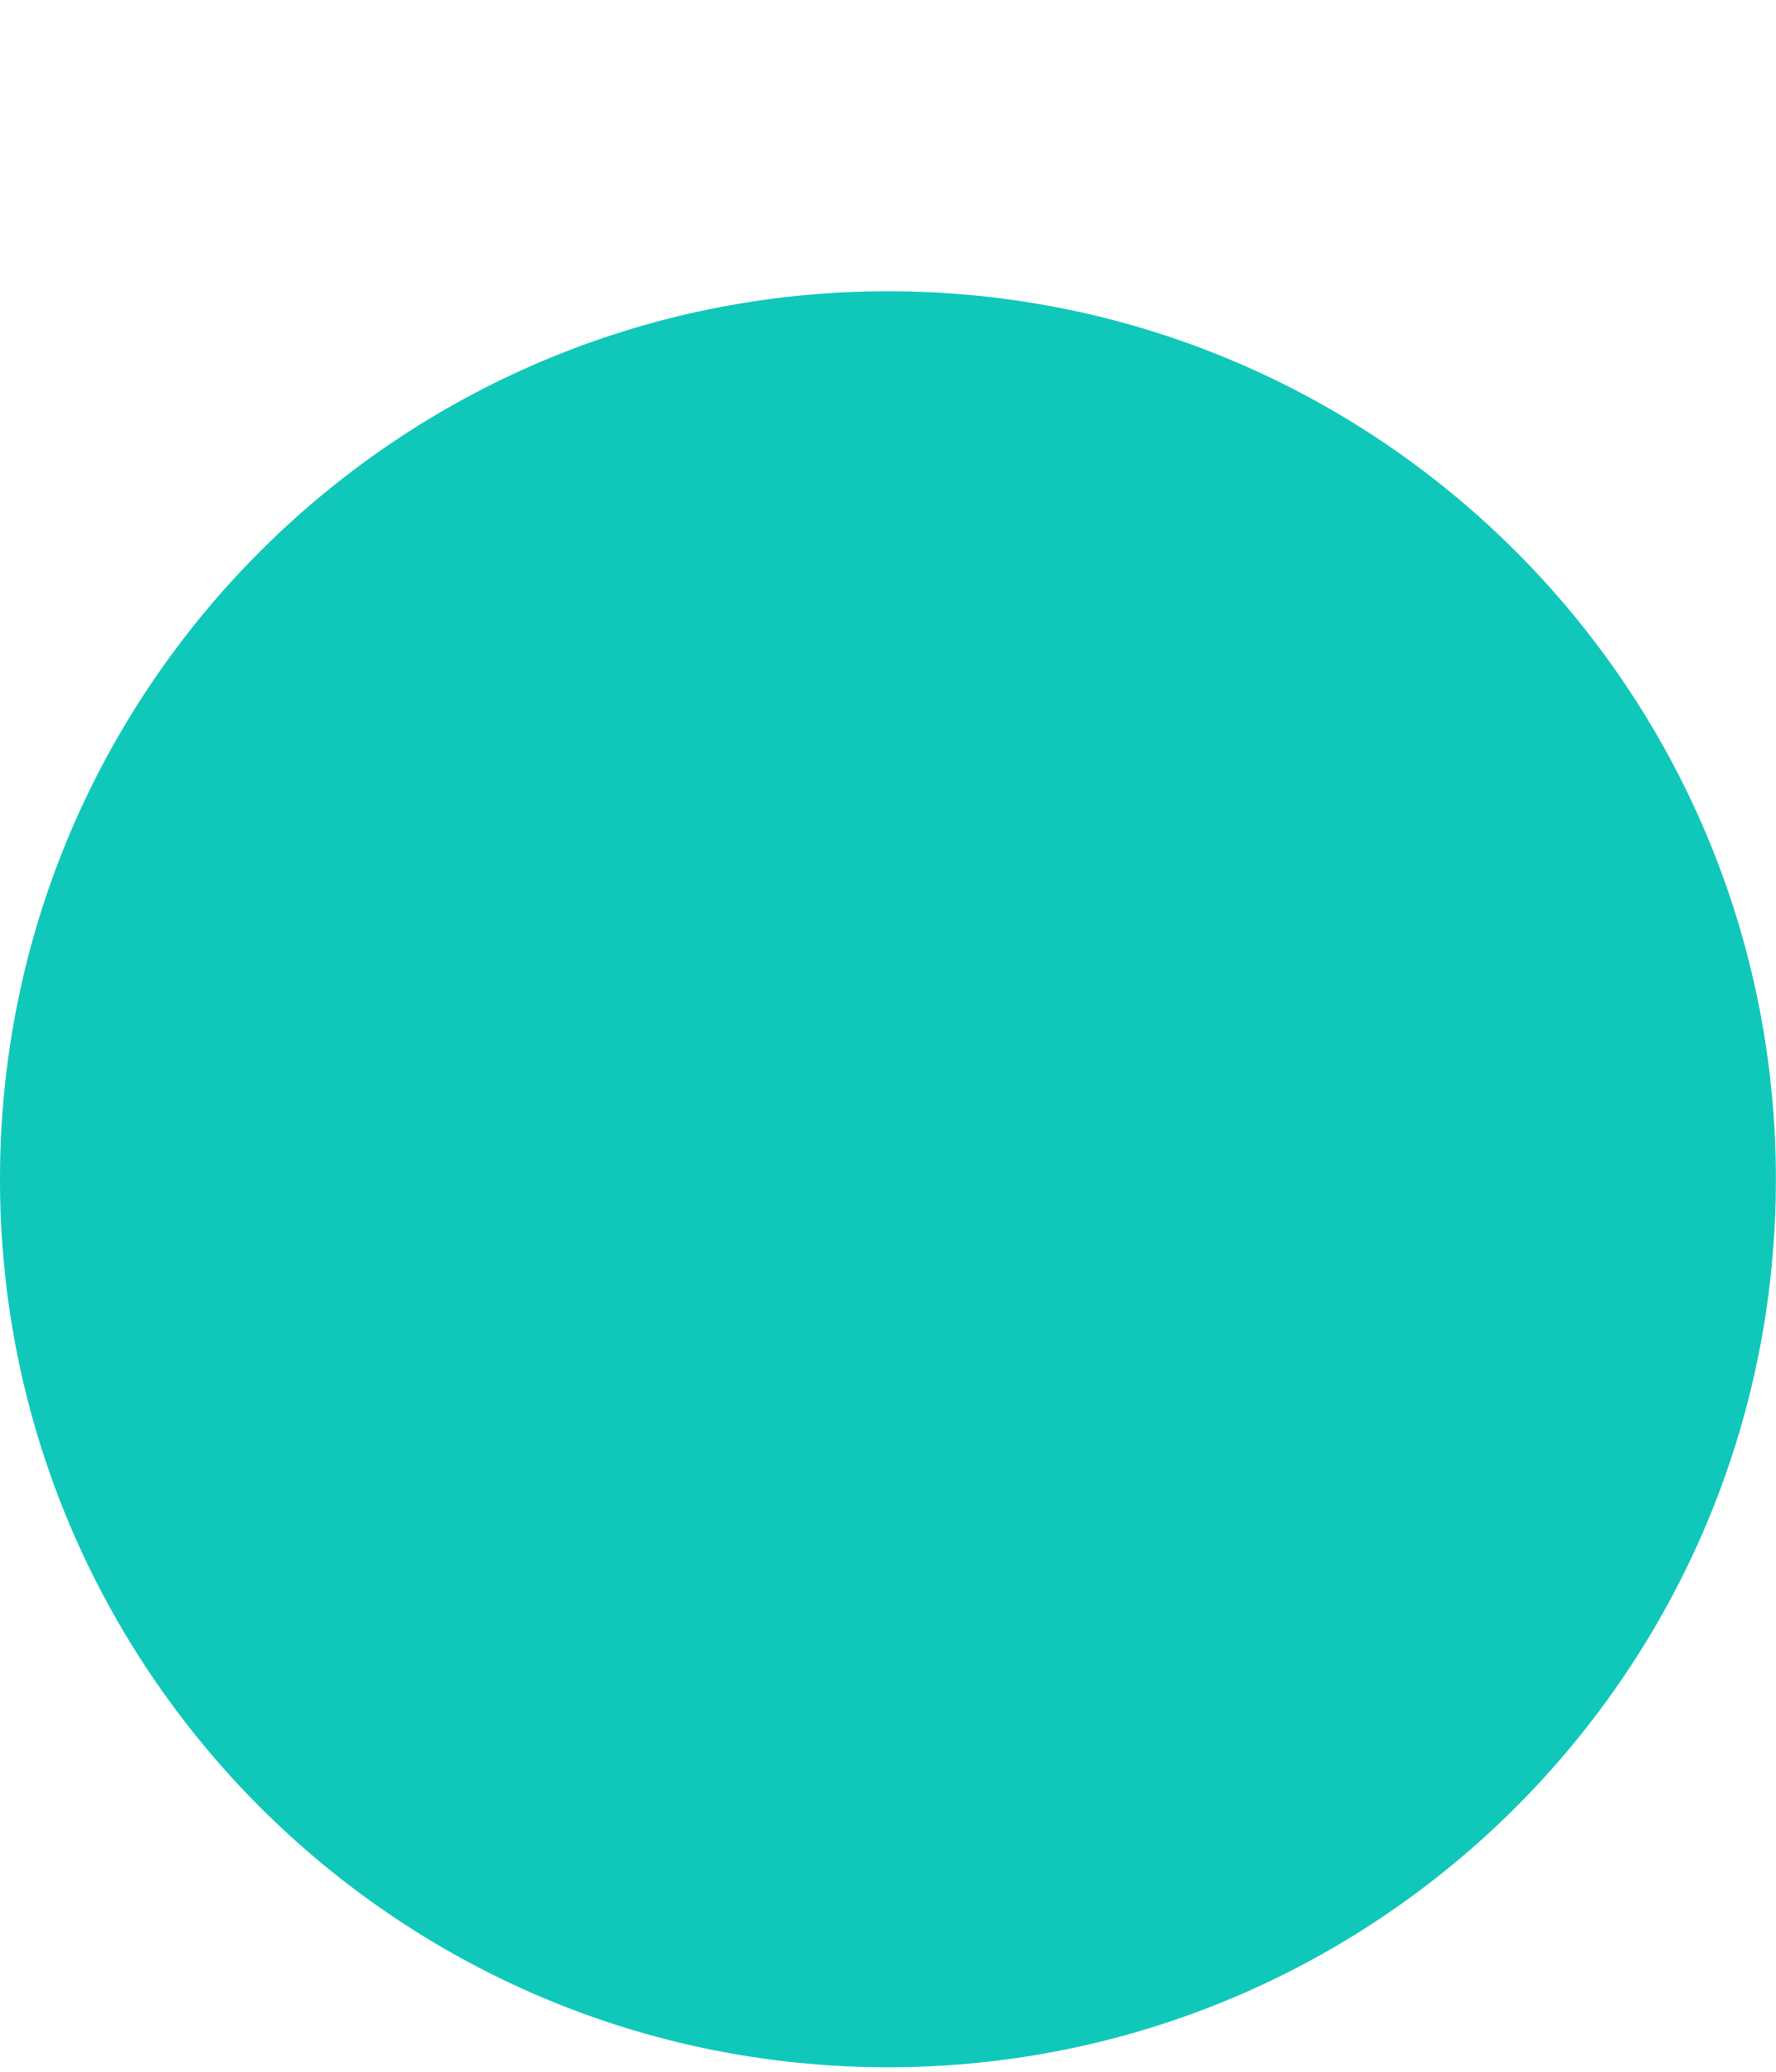
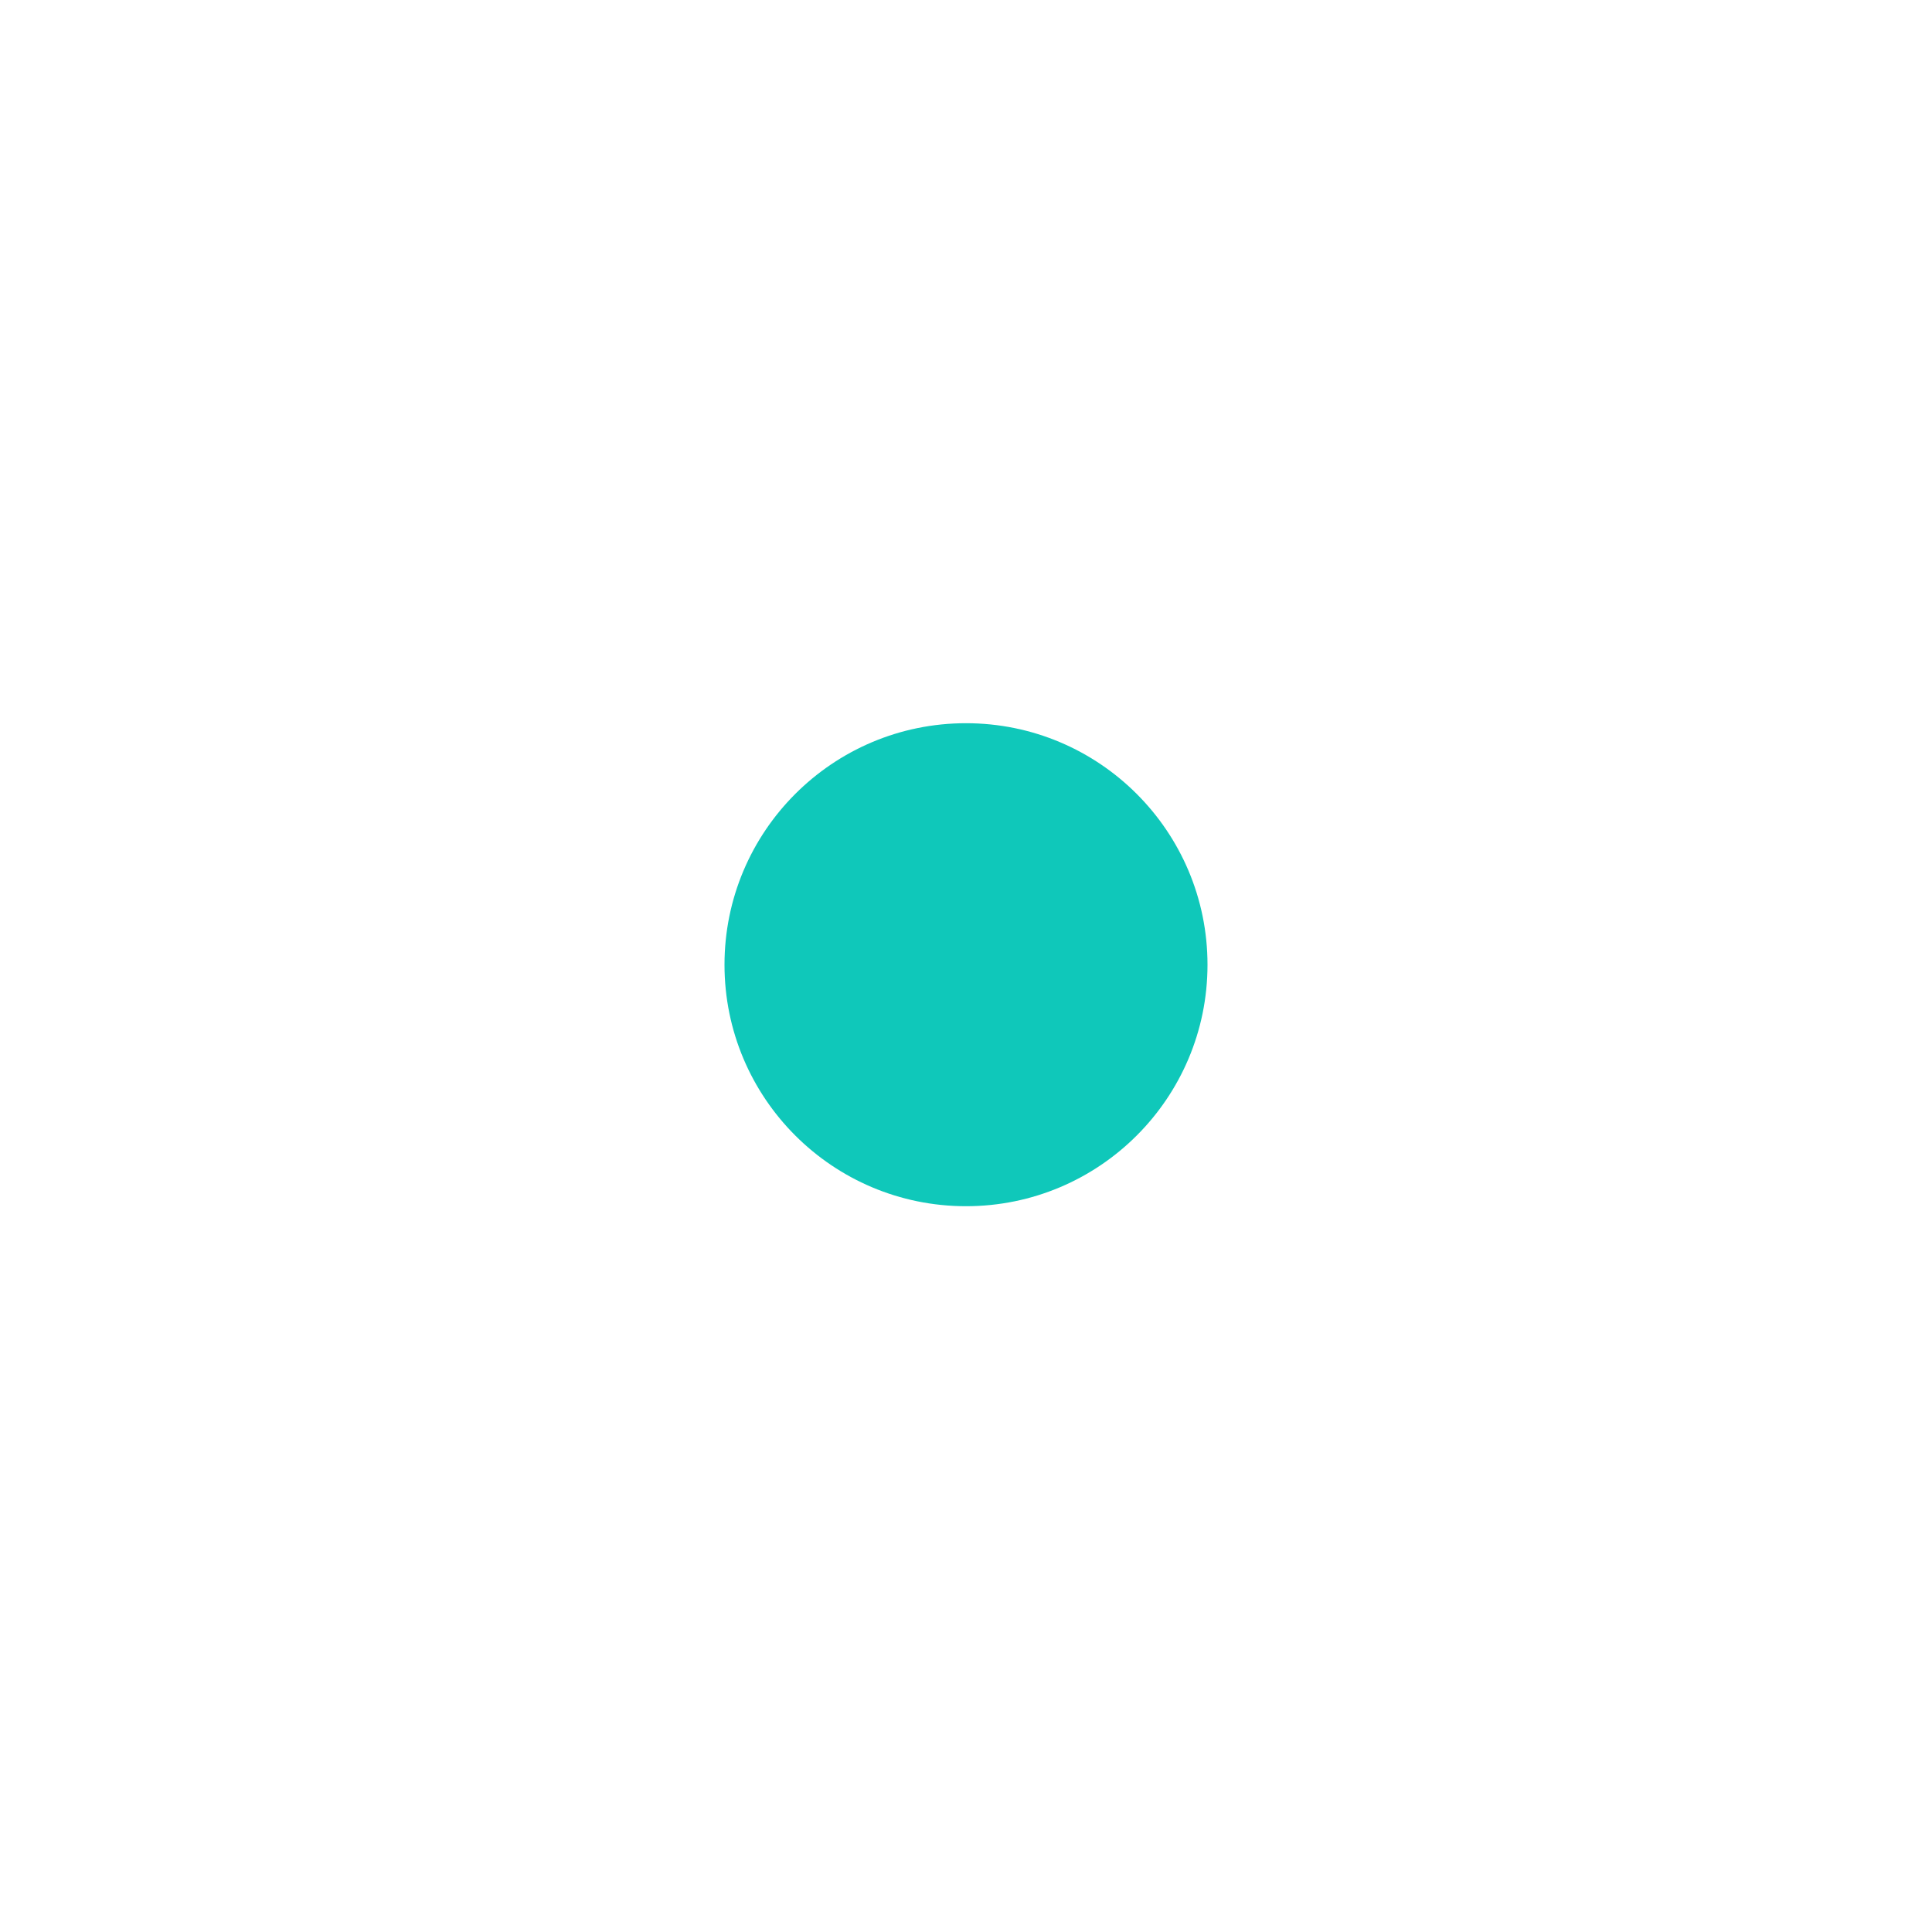
- <svg xmlns="http://www.w3.org/2000/svg" width="6" height="7" viewBox="0 0 6 7" fill="none">
-   <path d="M3 6.984C4.657 6.984 6 5.641 6 3.984C6 2.328 4.657 0.984 3 0.984C1.343 0.984 0 2.328 0 3.984C0 5.641 1.343 6.984 3 6.984Z" fill="#0fc8ba" />
+ <svg xmlns="http://www.w3.org/2000/svg" width="24" height="24" viewBox="0 0 24 24" fill="none">
+   <path d="M12 14.984C13.657 14.984 15 13.641 15 11.984C15 10.328 13.657 8.984 12 8.984C10.343 8.984 9 10.328 9 11.984C9 13.641 10.343 14.984 12 14.984Z" fill="#0fc8ba" />
</svg>
